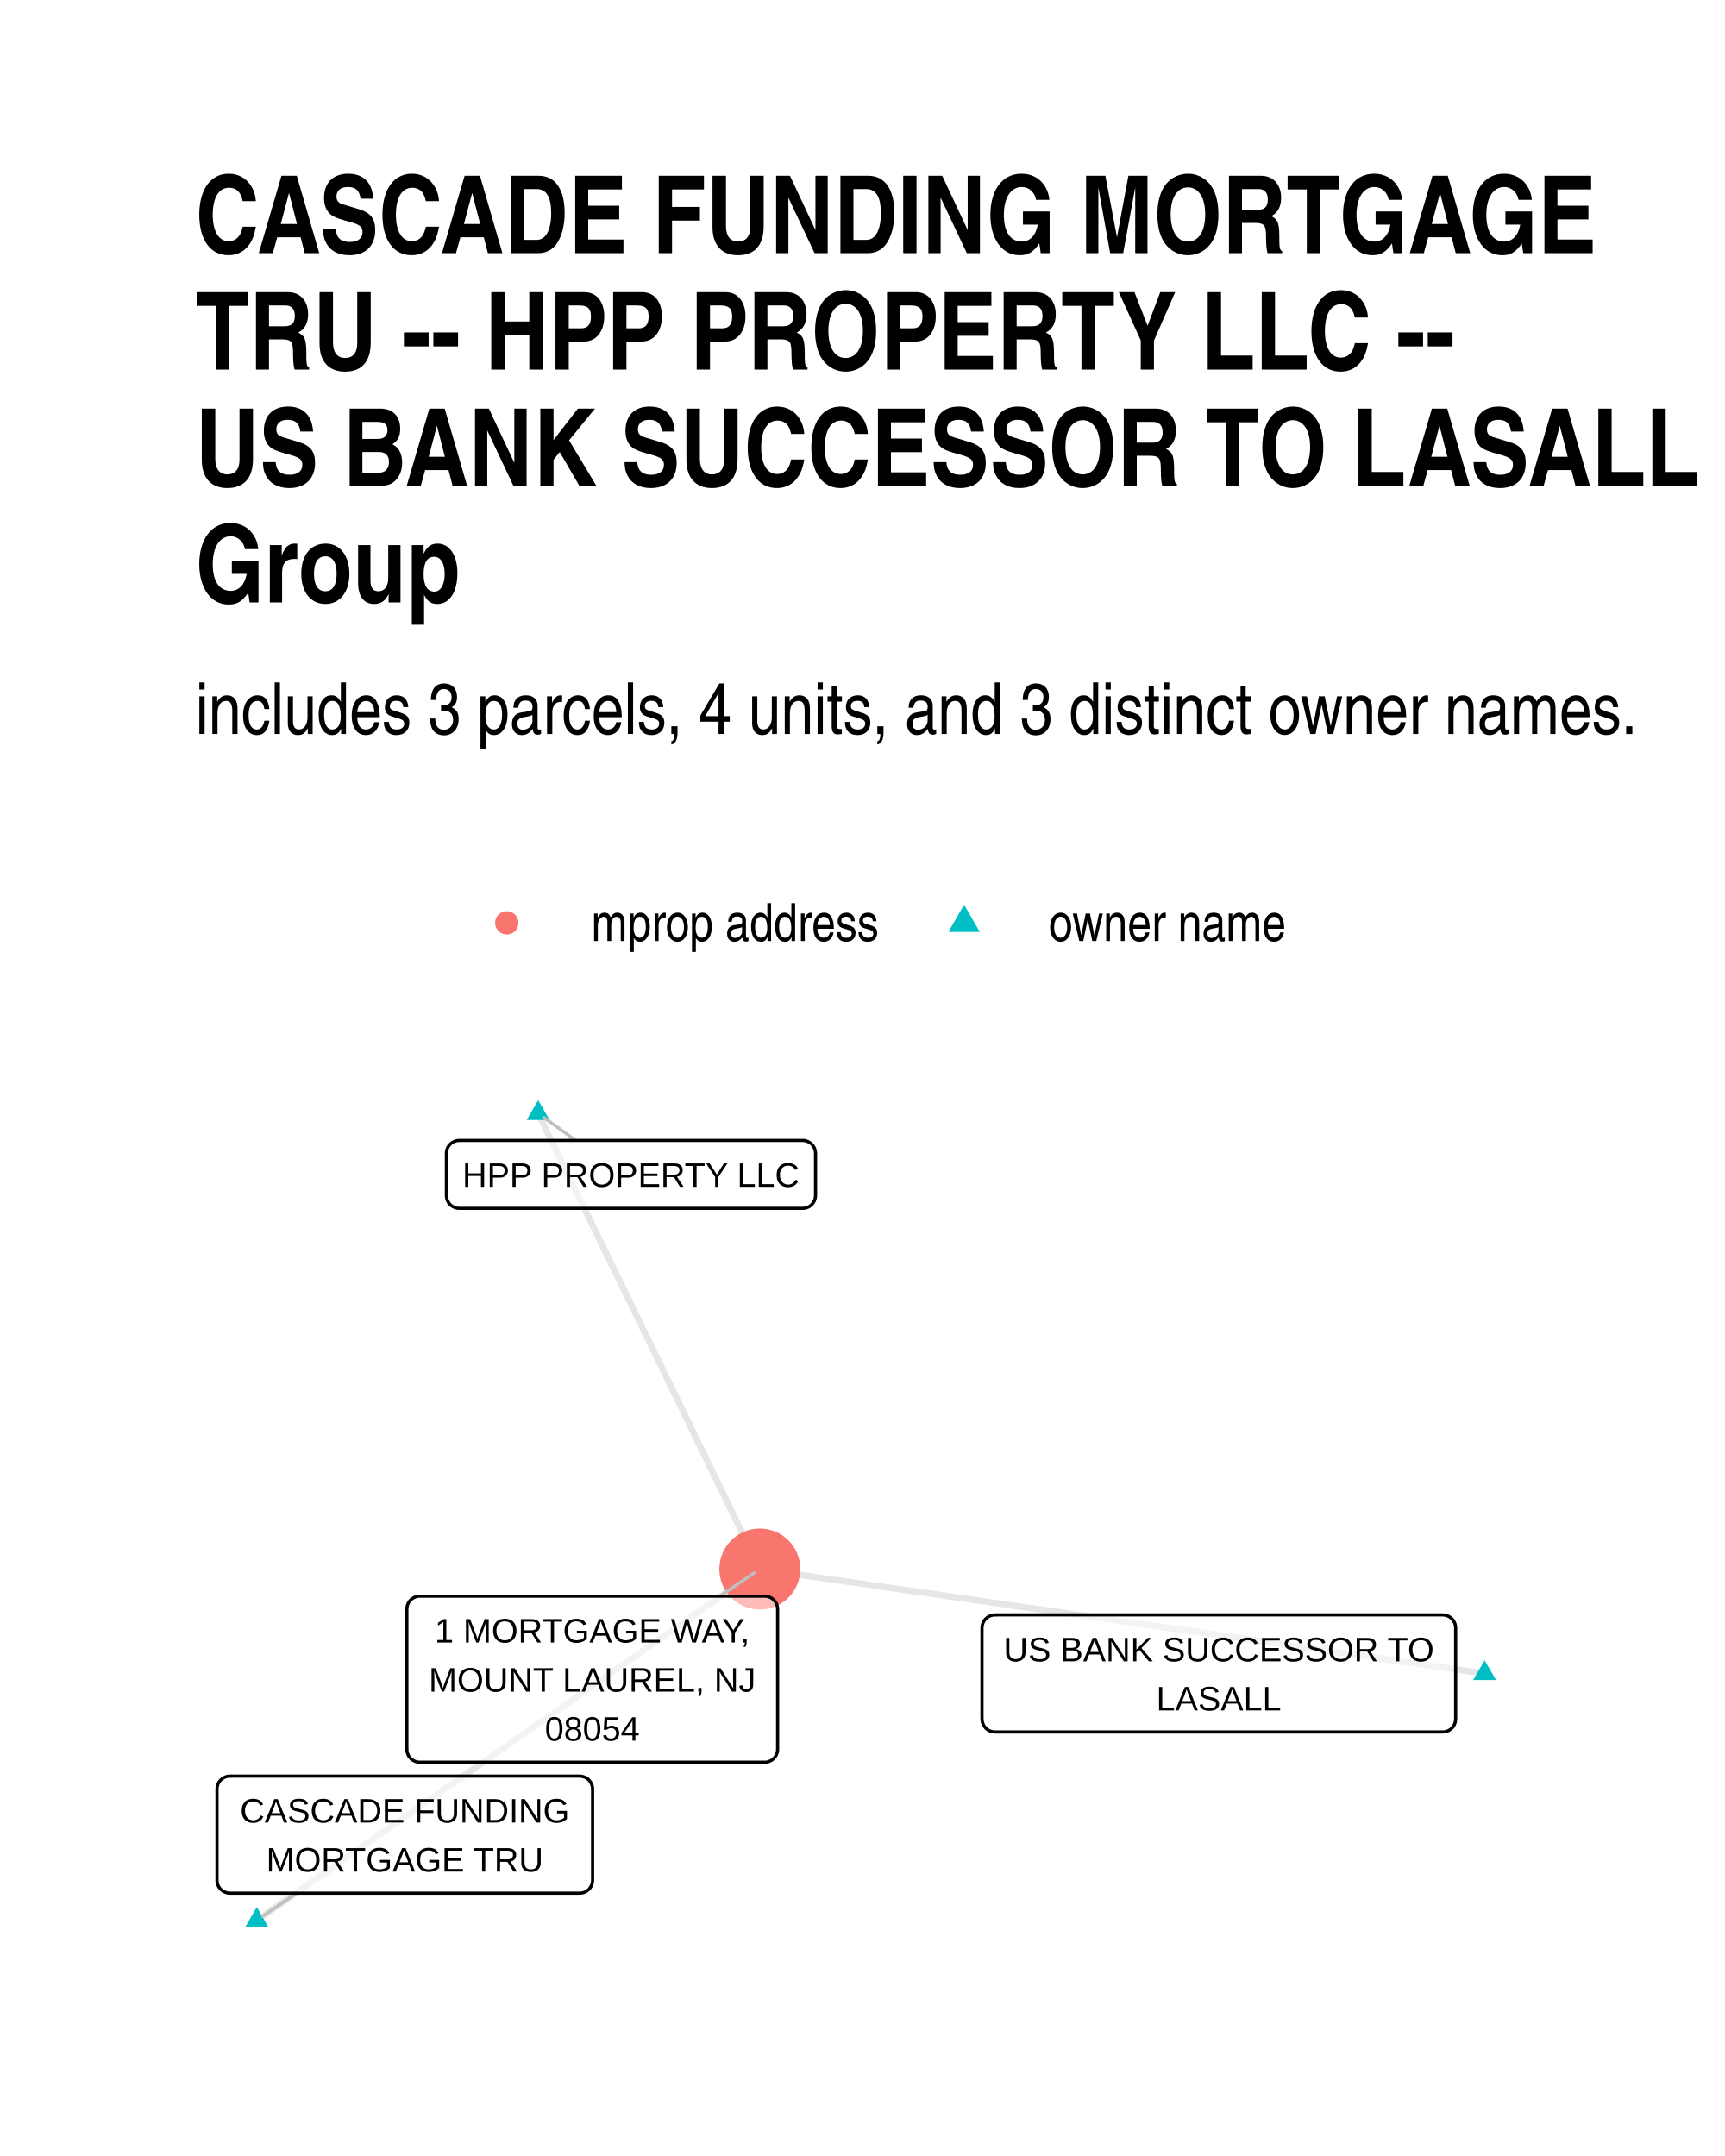
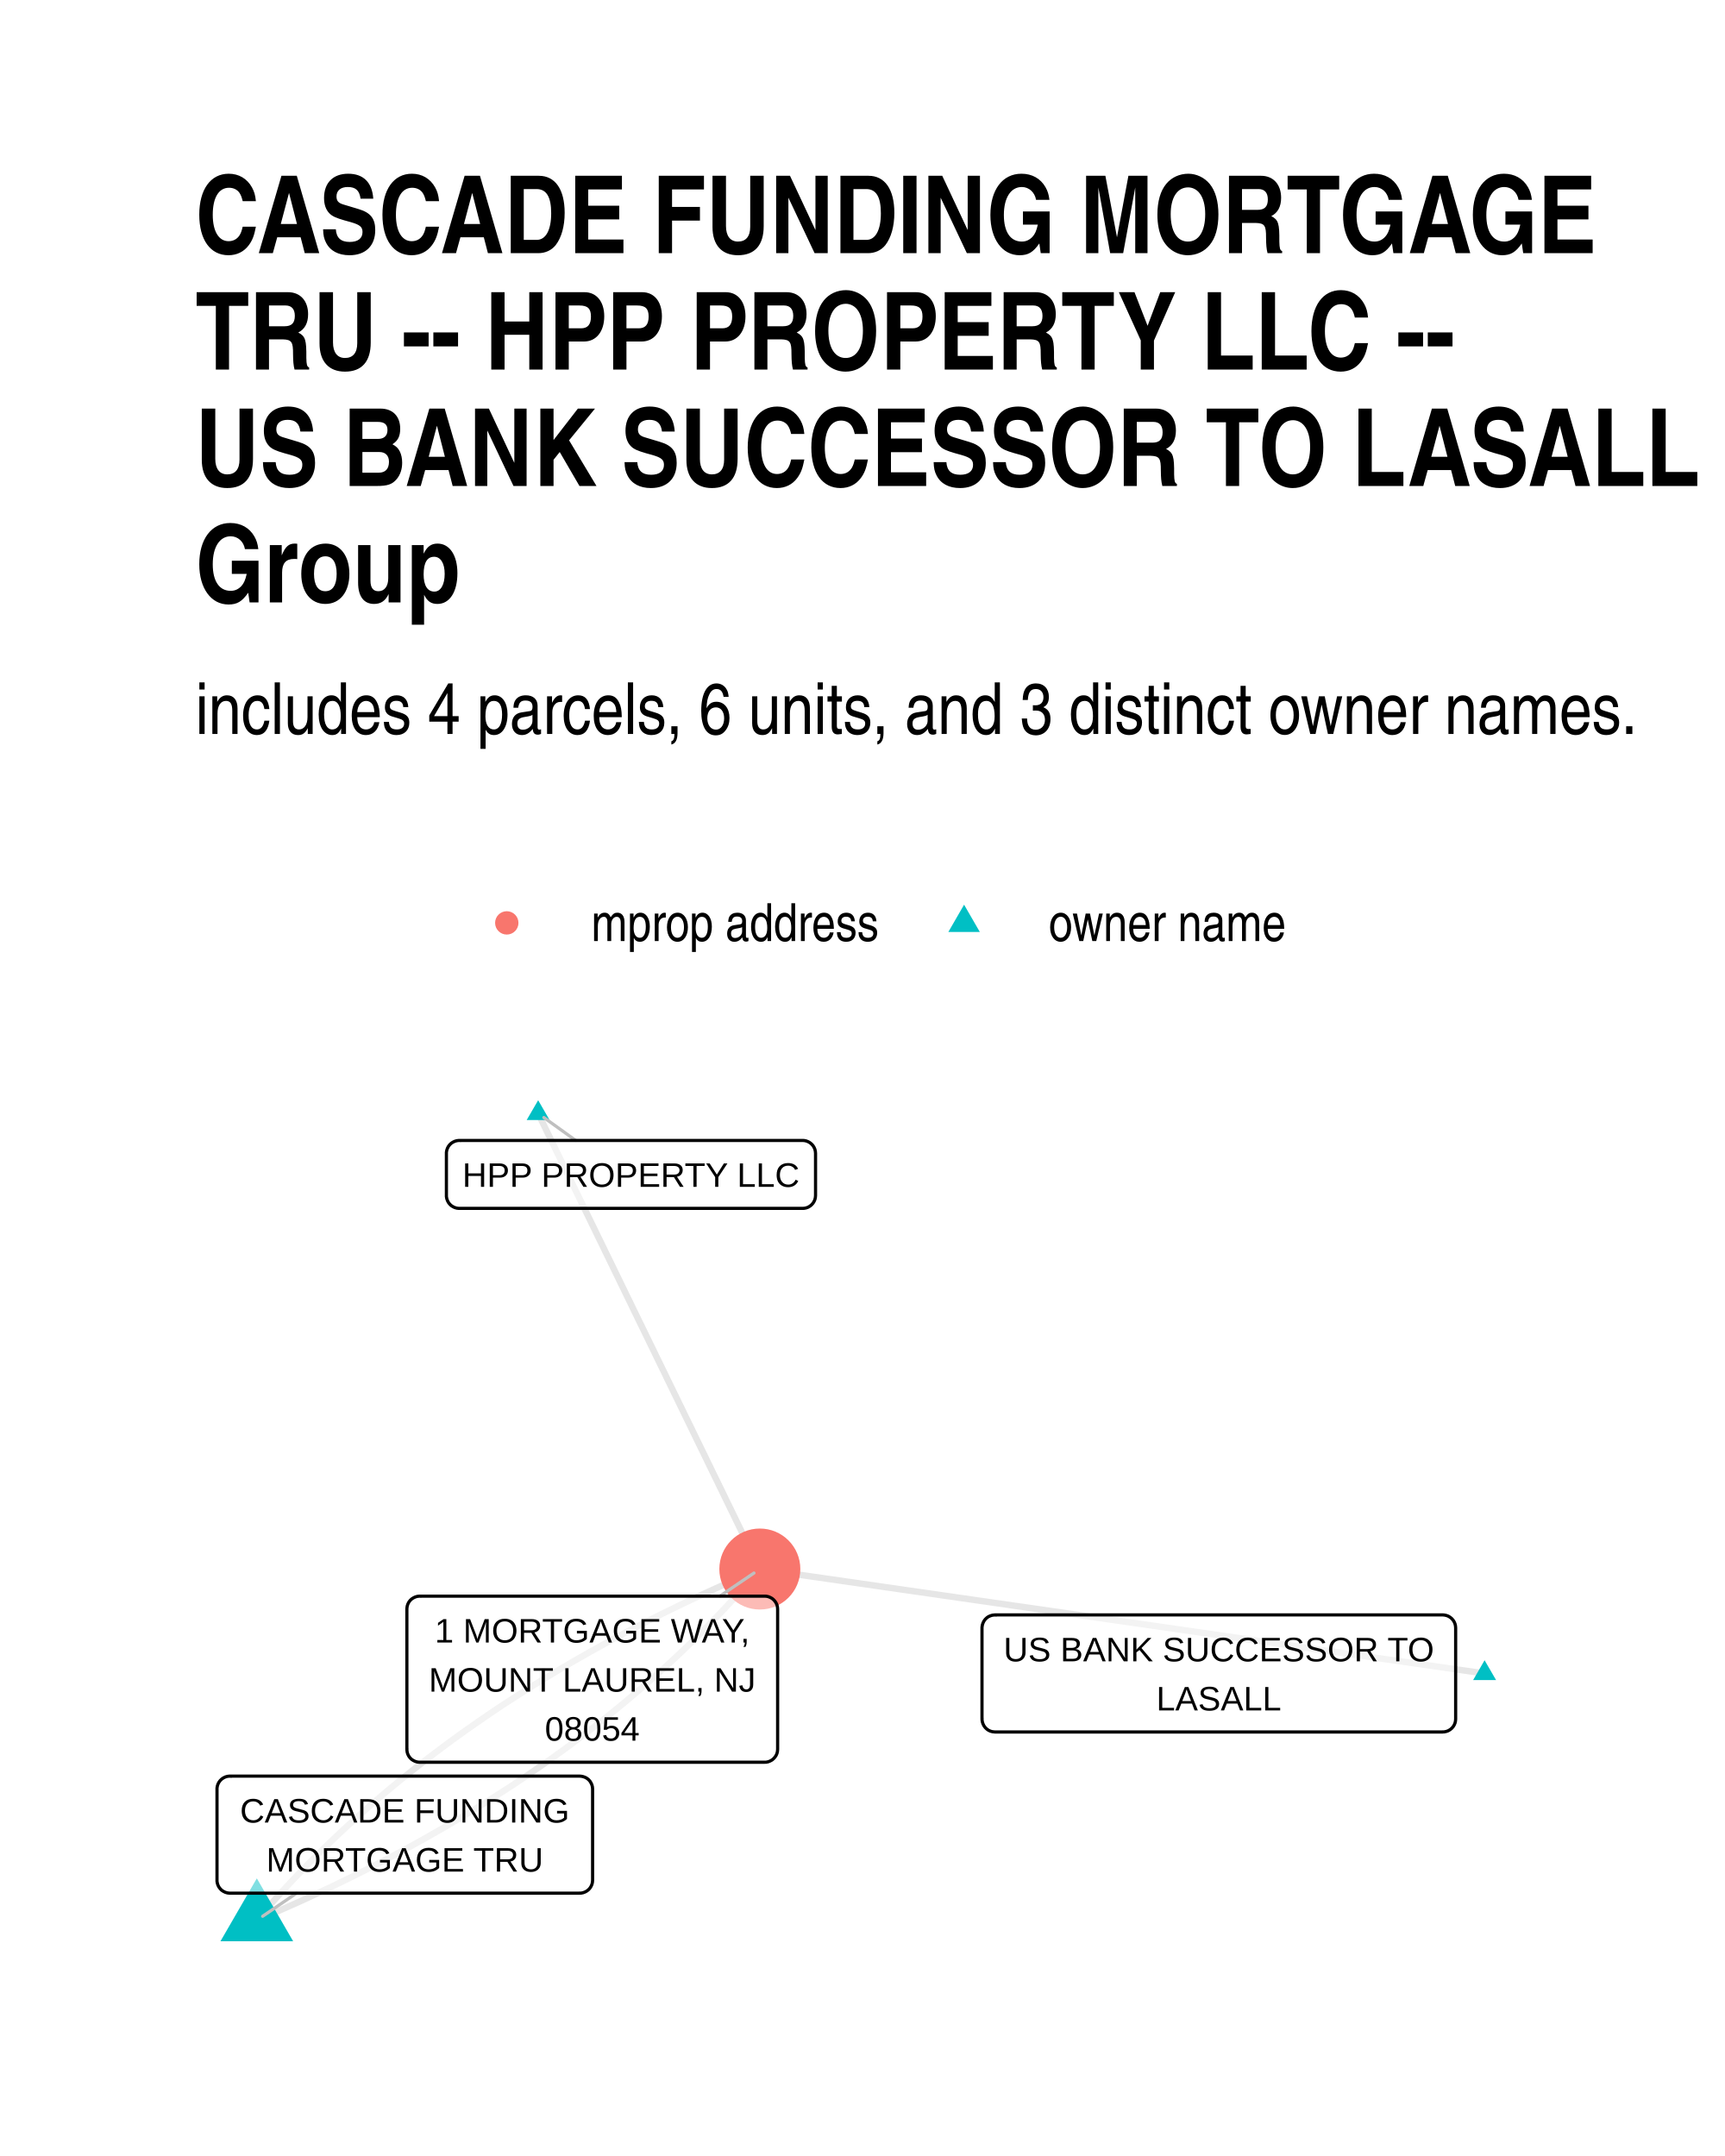
- <svg xmlns="http://www.w3.org/2000/svg" class="svglite" width="288.00pt" height="360.00pt" viewBox="0 0 288.00 360.00">
+ <svg xmlns="http://www.w3.org/2000/svg" width="384" height="480" class="svglite" viewBox="0 0 288 360">
  <defs>
-     <style type="text/css">
-     .svglite line, .svglite polyline, .svglite polygon, .svglite path, .svglite rect, .svglite circle {
-       fill: none;
-       stroke: #000000;
-       stroke-linecap: round;
-       stroke-linejoin: round;
-       stroke-miterlimit: 10.00;
-     }
-     .svglite text {
-       white-space: pre;
-     }
-   </style>
+     <style>.svglite line,.svglite polyline,.svglite polygon,.svglite path,.svglite circle{fill:none;stroke:#000000;stroke-linecap:round;stroke-linejoin:round;stroke-miterlimit:10.00}.svglite text{white-space:pre}</style>
  </defs>
-   <rect width="100%" height="100%" style="stroke: none; fill: #FFFFFF;" />
+   <rect width="100%" height="100%" style="stroke-linecap:round;stroke-linejoin:round;stroke-miterlimit:10.00;stroke:none;fill:#FFFFFF" />
  <defs>
    <clipPath id="cpMC4wMHwyODguMDB8MC4wMHwzNjAuMDA=">
-       <rect x="0.00" y="0.00" width="288.00" height="360.00" />
+       <path d="M0 0h288v360H0z" />
    </clipPath>
  </defs>
  <g clip-path="url(#cpMC4wMHwyODguMDB8MC4wMHwzNjAuMDA=)">
-     <rect x="0.00" y="0.00" width="288.00" height="360.00" style="stroke-width: 1.07; stroke: none; fill: #FFFFFF;" />
+     <path d="M0 0h288v360H0z" style="stroke-width:1.07;stroke:none;fill:#FFFFFF" />
  </g>
  <defs>
    <clipPath id="cpMzIuNjN8MjU4LjExfDE3OS4xOHwzMjcuMzc=">
-       <rect x="32.63" y="179.18" width="225.48" height="148.19" />
+       <path d="M32.63 179.18h225.48v148.19H32.63z" />
    </clipPath>
  </defs>
  <g clip-path="url(#cpMzIuNjN8MjU4LjExfDE3OS4xOHwzMjcuMzc=)">
-     <polyline points="247.86,279.43 246.64,279.25 245.42,279.07 244.20,278.90 242.97,278.72 241.75,278.55 240.53,278.37 239.31,278.19 238.08,278.02 236.86,277.84 235.64,277.66 234.42,277.49 233.20,277.31 231.97,277.14 230.75,276.96 229.53,276.78 228.31,276.61 227.08,276.43 225.86,276.26 224.64,276.08 223.42,275.90 222.20,275.73 220.97,275.55 219.75,275.38 218.53,275.20 217.31,275.02 216.08,274.85 214.86,274.67 213.64,274.50 212.42,274.32 211.20,274.14 209.97,273.97 208.75,273.79 207.53,273.61 206.31,273.44 205.08,273.26 203.86,273.09 202.64,272.91 201.42,272.73 200.20,272.56 198.97,272.38 197.75,272.21 196.53,272.03 195.31,271.85 194.08,271.68 192.86,271.50 191.64,271.33 190.42,271.15 189.20,270.97 187.97,270.80 186.75,270.62 185.53,270.45 184.31,270.27 183.08,270.09 181.86,269.92 180.64,269.74 179.42,269.57 178.20,269.39 176.97,269.21 175.75,269.04 174.53,268.86 173.31,268.68 172.08,268.51 170.86,268.33 169.64,268.16 168.42,267.98 167.20,267.80 165.97,267.63 164.75,267.45 163.53,267.28 162.31,267.10 161.08,266.92 159.86,266.75 158.64,266.57 157.42,266.40 156.20,266.22 154.97,266.04 153.75,265.87 152.53,265.69 151.31,265.52 150.08,265.34 148.86,265.16 147.64,264.99 146.42,264.81 145.20,264.63 143.97,264.46 142.75,264.28 141.53,264.11 140.31,263.93 139.08,263.75 137.86,263.58 136.64,263.40 135.42,263.23 134.20,263.05 132.97,262.87 131.75,262.70 130.53,262.52 129.31,262.35 128.08,262.17 126.86,261.99 " style="stroke-width: 1.07; stroke: #000000; stroke-opacity: 0.10; stroke-linecap: butt;" />
-     <polyline points="89.85,185.92 90.22,186.69 90.60,187.46 90.97,188.22 91.34,188.99 91.72,189.76 92.09,190.53 92.47,191.30 92.84,192.07 93.21,192.83 93.59,193.60 93.96,194.37 94.33,195.14 94.71,195.91 95.08,196.68 95.46,197.45 95.83,198.21 96.20,198.98 96.58,199.75 96.95,200.52 97.33,201.29 97.70,202.06 98.07,202.82 98.45,203.59 98.82,204.36 99.20,205.13 99.57,205.90 99.94,206.67 100.32,207.43 100.69,208.20 101.06,208.97 101.44,209.74 101.81,210.51 102.19,211.28 102.56,212.05 102.93,212.81 103.31,213.58 103.68,214.35 104.06,215.12 104.43,215.89 104.80,216.66 105.18,217.42 105.55,218.19 105.92,218.96 106.30,219.73 106.67,220.50 107.05,221.27 107.42,222.03 107.79,222.80 108.17,223.57 108.54,224.34 108.92,225.11 109.29,225.88 109.66,226.65 110.04,227.41 110.41,228.18 110.79,228.95 111.16,229.72 111.53,230.49 111.91,231.26 112.28,232.02 112.65,232.79 113.03,233.56 113.40,234.33 113.78,235.10 114.15,235.87 114.52,236.64 114.90,237.40 115.27,238.17 115.65,238.94 116.02,239.71 116.39,240.48 116.77,241.25 117.14,242.01 117.52,242.78 117.89,243.55 118.26,244.32 118.64,245.09 119.01,245.86 119.38,246.62 119.76,247.39 120.13,248.16 120.51,248.93 120.88,249.70 121.25,250.47 121.63,251.24 122.00,252.00 122.38,252.77 122.75,253.54 123.12,254.31 123.50,255.08 123.87,255.85 124.25,256.61 124.62,257.38 124.99,258.15 125.37,258.92 125.74,259.69 126.11,260.46 126.49,261.23 126.86,261.99 " style="stroke-width: 1.07; stroke: #000000; stroke-opacity: 0.10; stroke-linecap: butt;" />
-     <polyline points="42.88,320.64 43.73,320.04 44.57,319.45 45.42,318.86 46.27,318.27 47.12,317.67 47.97,317.08 48.82,316.49 49.66,315.90 50.51,315.31 51.36,314.71 52.21,314.12 53.06,313.53 53.91,312.94 54.75,312.34 55.60,311.75 56.45,311.16 57.30,310.57 58.15,309.97 59.00,309.38 59.84,308.79 60.69,308.20 61.54,307.60 62.39,307.01 63.24,306.42 64.09,305.83 64.93,305.24 65.78,304.64 66.63,304.05 67.48,303.46 68.33,302.87 69.18,302.27 70.02,301.68 70.87,301.09 71.72,300.50 72.57,299.90 73.42,299.31 74.27,298.72 75.11,298.13 75.96,297.53 76.81,296.94 77.66,296.35 78.51,295.76 79.36,295.17 80.20,294.57 81.05,293.98 81.90,293.39 82.75,292.80 83.60,292.20 84.45,291.61 85.29,291.02 86.14,290.43 86.99,289.83 87.84,289.24 88.69,288.65 89.54,288.06 90.38,287.46 91.23,286.87 92.08,286.28 92.93,285.69 93.78,285.10 94.63,284.50 95.47,283.91 96.32,283.32 97.17,282.73 98.02,282.13 98.87,281.54 99.72,280.95 100.56,280.36 101.41,279.76 102.26,279.17 103.11,278.58 103.96,277.99 104.81,277.39 105.65,276.80 106.50,276.21 107.35,275.62 108.20,275.03 109.05,274.43 109.90,273.84 110.74,273.25 111.59,272.66 112.44,272.06 113.29,271.47 114.14,270.88 114.99,270.29 115.83,269.69 116.68,269.10 117.53,268.51 118.38,267.92 119.23,267.32 120.08,266.73 120.92,266.14 121.77,265.55 122.62,264.96 123.47,264.36 124.32,263.77 125.17,263.18 126.01,262.59 126.86,261.99 " style="stroke-width: 1.07; stroke: #000000; stroke-opacity: 0.10; stroke-linecap: butt;" />
-     <polygon points="247.86,277.22 249.78,280.53 245.95,280.53 " style="stroke-width: 0.71; stroke: none; fill: #00BFC4;" />
-     <polygon points="89.85,183.71 91.76,187.02 87.93,187.02 " style="stroke-width: 0.71; stroke: none; fill: #00BFC4;" />
-     <polygon points="42.88,318.43 44.79,321.74 40.96,321.74 " style="stroke-width: 0.71; stroke: none; fill: #00BFC4;" />
-     <circle cx="126.86" cy="261.99" r="6.76" style="stroke-width: 0.71; stroke: none; fill: #F8766D;" />
-     <line x1="96.12" y1="190.43" x2="90.80" y2="186.60" style="stroke-width: 0.53; stroke: #BFBFBF;" />
-     <line x1="49.51" y1="316.11" x2="43.85" y2="319.97" style="stroke-width: 0.53; stroke: #BFBFBF;" />
-     <line x1="120.18" y1="266.52" x2="125.88" y2="262.66" style="stroke-width: 0.53; stroke: #BFBFBF;" />
-     <polygon points="166.11,289.20 240.87,289.20 240.78,289.19 241.13,289.18 241.47,289.11 241.80,288.99 242.10,288.81 242.37,288.59 242.60,288.33 242.78,288.04 242.92,287.72 243.00,287.38 243.03,287.04 243.03,287.04 243.03,271.81 243.03,271.81 243.00,271.47 242.92,271.13 242.78,270.81 242.60,270.52 242.37,270.26 242.10,270.04 241.80,269.86 241.47,269.74 241.13,269.67 240.87,269.65 166.11,269.65 166.37,269.67 166.03,269.66 165.68,269.70 165.35,269.80 165.03,269.94 164.75,270.14 164.50,270.38 164.29,270.66 164.13,270.97 164.02,271.30 163.96,271.64 163.95,271.81 163.95,287.04 163.96,286.86 163.96,287.21 164.02,287.55 164.13,287.88 164.29,288.19 164.50,288.47 164.75,288.71 165.03,288.91 165.35,289.06 165.68,289.15 166.03,289.19 " style="stroke-width: 0.53; fill: #FFFFFF; fill-opacity: 0.50;" />
-     <text x="203.49" y="277.40" text-anchor="middle" style="font-size: 5.69px; font-family: &quot;Liberation Sans&quot;;" textLength="71.88px" lengthAdjust="spacingAndGlyphs">US BANK SUCCESSOR TO</text>
-     <text x="203.49" y="285.60" text-anchor="middle" style="font-size: 5.69px; font-family: &quot;Liberation Sans&quot;;" textLength="21.12px" lengthAdjust="spacingAndGlyphs">LASALL</text>
-     <polygon points="76.69,201.77 134.00,201.77 133.91,201.77 134.26,201.76 134.60,201.69 134.93,201.57 135.23,201.39 135.50,201.17 135.73,200.91 135.91,200.62 136.05,200.30 136.13,199.96 136.16,199.61 136.16,199.61 136.16,192.59 136.16,192.59 136.13,192.24 136.05,191.90 135.91,191.58 135.73,191.29 135.50,191.03 135.23,190.81 134.93,190.64 134.60,190.51 134.26,190.44 134.00,190.43 76.69,190.43 76.95,190.44 76.60,190.43 76.26,190.47 75.92,190.57 75.61,190.72 75.32,190.91 75.07,191.15 74.86,191.43 74.70,191.74 74.59,192.07 74.53,192.41 74.53,192.59 74.53,199.61 74.53,199.44 74.53,199.79 74.59,200.13 74.70,200.46 74.86,200.77 75.07,201.05 75.32,201.29 75.61,201.48 75.92,201.63 76.26,201.73 76.60,201.77 " style="stroke-width: 0.53; fill: #FFFFFF; fill-opacity: 0.50;" />
-     <text x="105.34" y="198.17" text-anchor="middle" style="font-size: 5.69px; font-family: &quot;Liberation Sans&quot;;" textLength="54.43px" lengthAdjust="spacingAndGlyphs">HPP PROPERTY LLC</text>
-     <polygon points="38.39,316.11 96.78,316.11 96.69,316.11 97.04,316.10 97.38,316.03 97.71,315.90 98.01,315.73 98.28,315.51 98.51,315.25 98.69,314.96 98.83,314.64 98.91,314.30 98.94,313.95 98.94,313.95 98.94,298.73 98.94,298.73 98.91,298.38 98.83,298.05 98.69,297.73 98.51,297.43 98.28,297.17 98.01,296.95 97.71,296.78 97.38,296.66 97.04,296.59 96.78,296.57 38.39,296.57 38.65,296.59 38.30,296.57 37.96,296.61 37.62,296.71 37.31,296.86 37.02,297.06 36.77,297.30 36.56,297.58 36.40,297.88 36.29,298.21 36.23,298.56 36.23,298.73 36.23,313.95 36.23,313.78 36.23,314.13 36.29,314.47 36.40,314.80 36.56,315.11 36.77,315.38 37.02,315.63 37.31,315.82 37.62,315.97 37.96,316.07 38.30,316.11 " style="stroke-width: 0.53; fill: #FFFFFF; fill-opacity: 0.50;" />
-     <text x="67.58" y="304.32" text-anchor="middle" style="font-size: 5.69px; font-family: &quot;Liberation Sans&quot;;" textLength="55.51px" lengthAdjust="spacingAndGlyphs">CASCADE FUNDING</text>
-     <text x="67.58" y="312.51" text-anchor="middle" style="font-size: 5.69px; font-family: &quot;Liberation Sans&quot;;" textLength="46.00px" lengthAdjust="spacingAndGlyphs">MORTGAGE TRU</text>
-     <polygon points="70.09,294.25 127.67,294.25 127.58,294.25 127.93,294.24 128.27,294.17 128.59,294.04 128.90,293.87 129.16,293.65 129.39,293.39 129.58,293.10 129.72,292.78 129.80,292.44 129.83,292.09 129.83,292.09 129.83,268.68 129.83,268.68 129.80,268.33 129.72,267.99 129.58,267.67 129.39,267.38 129.16,267.12 128.90,266.90 128.59,266.73 128.27,266.60 127.93,266.53 127.67,266.52 70.09,266.52 70.35,266.53 70.00,266.52 69.66,266.56 69.32,266.66 69.01,266.81 68.72,267.00 68.47,267.24 68.26,267.52 68.10,267.83 67.99,268.16 67.94,268.50 67.93,268.68 67.93,292.09 67.94,291.92 67.94,292.27 67.99,292.61 68.10,292.94 68.26,293.25 68.47,293.53 68.72,293.77 69.01,293.96 69.32,294.11 69.66,294.21 70.00,294.25 " style="stroke-width: 0.53; fill: #FFFFFF; fill-opacity: 0.50;" />
-     <text x="98.88" y="274.26" text-anchor="middle" style="font-size: 5.69px; font-family: &quot;Liberation Sans&quot;;" textLength="53.88px" lengthAdjust="spacingAndGlyphs">1 MORTGAGE WAY,</text>
-     <text x="98.88" y="282.46" text-anchor="middle" style="font-size: 5.69px; font-family: &quot;Liberation Sans&quot;;" textLength="54.70px" lengthAdjust="spacingAndGlyphs">MOUNT LAUREL, NJ</text>
-     <text x="98.88" y="290.65" text-anchor="middle" style="font-size: 5.69px; font-family: &quot;Liberation Sans&quot;;" textLength="18.11px" lengthAdjust="spacingAndGlyphs">08054</text>
+     <path d="m247.86 279.43-1.22-.18-1.22-.18-1.22-.17-1.23-.18-1.22-.17-1.22-.18-1.22-.18-1.23-.17-1.22-.18-1.22-.18-1.22-.17-1.22-.18-1.23-.17-1.22-.18-1.22-.18-1.22-.17-1.23-.18-1.22-.17-1.22-.18-1.22-.18-1.22-.17-1.23-.18-1.22-.17-1.22-.18-1.22-.18-1.23-.17-1.22-.18-1.22-.17-1.22-.18-1.22-.18-1.23-.17-1.22-.18-1.22-.18-1.22-.17-1.23-.18-1.22-.17-1.22-.18-1.22-.18-1.22-.17-1.23-.18-1.22-.17-1.22-.18-1.22-.18-1.23-.17-1.22-.18-1.22-.17-1.22-.18-1.22-.18-1.23-.17-1.22-.18-1.22-.17-1.22-.18-1.23-.18-1.22-.17-1.22-.18-1.22-.17-1.22-.18-1.23-.18-1.22-.17-1.22-.18-1.22-.18-1.23-.17-1.22-.18-1.22-.17-1.22-.18-1.22-.18-1.23-.17-1.22-.18-1.22-.17-1.22-.18-1.23-.18-1.22-.17-1.22-.18-1.22-.17-1.22-.18-1.23-.18-1.22-.17-1.22-.18-1.22-.17-1.23-.18-1.22-.18-1.22-.17-1.22-.18-1.22-.18-1.23-.17-1.22-.18-1.22-.17-1.22-.18-1.23-.18-1.22-.17-1.22-.18-1.22-.17-1.22-.18-1.23-.18-1.22-.17-1.22-.18-1.22-.17-1.23-.18-1.22-.18m-37.01-76.07.37.77.38.77.37.76.37.77.38.77.37.77.38.77.37.77.37.76.38.77.37.77.37.77.38.77.37.77.38.77.37.76.37.77.38.77.37.77.38.77.37.77.37.76.38.77.37.77.38.77.37.77.37.77.38.76.37.77.37.77.38.77.37.77.38.77.37.77.37.76.38.77.37.77.38.77.37.77.37.77.38.76.37.77.37.77.38.77.37.77.38.77.37.76.37.77.38.77.37.77.38.77.37.77.37.77.38.76.37.77.38.77.37.77.37.77.38.77.37.76.37.77.38.77.37.77.38.77.37.77.37.77.38.76.37.77.38.77.37.77.37.77.38.77.37.76.38.77.37.77.37.77.38.77.37.77.37.76.38.77.37.77.38.77.37.77.37.77.38.77.37.76.38.77.37.77.37.77.38.77.37.77.38.76.37.77.37.77.38.77.37.77.37.77.38.77.37.76m-83.98 58.65 1.07-.46 1.08-.46 1.06-.46 1.06-.47 1.06-.47 1.06-.47 1.04-.47 1.05-.48 1.04-.48 1.03-.48 1.03-.49 1.03-.48 1.02-.49 1.01-.5 1.01-.49 1.01-.5 1-.5 1-.51.99-.51.99-.5.98-.52.98-.51.98-.52.97-.52.96-.52.96-.53.96-.53.95-.53.94-.54.94-.53.94-.54.93-.55.93-.54.92-.55.92-.55.91-.56.91-.55.91-.56.9-.56.89-.57.89-.57.89-.57.88-.57.88-.57.87-.58.86-.58.87-.59.85-.59.86-.59.85-.59.84-.59.84-.6.83-.6.83-.6.83-.61.82-.61.81-.61.81-.62.81-.61.8-.62.8-.63.79-.62.79-.63.78-.63.78-.63.78-.64.76-.64.77-.64.76-.65.75-.64.76-.65.74-.66.74-.65.74-.66.73-.66.73-.67.72-.66.72-.67.71-.67.71-.68.71-.68.69-.68.7-.68.69-.69.68-.68.69-.7.67-.69.67-.7.67-.7.66-.7.66-.71.65-.7.65-.71.64-.72.64-.71.64-.72.63-.72.62-.73.62-.73" style="stroke-width:1.07;stroke:#000000;stroke-opacity:0.10;stroke-linecap:butt" />
+     <path d="m42.88 320.64.62-.73.62-.73.63-.72.64-.72.63-.71.65-.72.65-.71.65-.7.66-.71.66-.7.67-.7.67-.7.67-.69.68-.7.69-.68.69-.69.69-.68.7-.68.71-.68.71-.68.71-.67.72-.67.72-.66.73-.67.73-.66.74-.66.74-.65.74-.66.75-.65.76-.64.76-.65.76-.64.77-.64.78-.64.78-.63.78-.63.79-.63.79-.62.8-.63.8-.62.81-.61.81-.62.81-.61.82-.61.83-.61.83-.6.83-.6.84-.6.84-.59.85-.59.86-.59.85-.59.87-.59.86-.58.87-.58.88-.57.88-.57.89-.57.89-.57.89-.57.9-.56.91-.56.9-.55.92-.56.92-.55.92-.55.93-.54.93-.55.94-.54.94-.53.94-.54.95-.53.96-.53.96-.53.96-.52.97-.52.98-.52.98-.51.98-.52.99-.5.99-.51 1-.51 1-.5 1.01-.5 1.01-.49 1.01-.5 1.02-.49 1.03-.48 1.03-.49 1.03-.48 1.04-.48 1.05-.48 1.04-.47 1.06-.47 1.05-.47 1.07-.47 1.06-.46 1.08-.46 1.07-.46" style="stroke-width:1.07;stroke:#000000;stroke-opacity:0.10;stroke-linecap:butt" />
+     <path d="m247.86 277.22 1.92 3.31h-3.83zM89.85 183.71l1.91 3.31h-3.83zM42.88 313.64l6.06 10.5H36.81z" style="stroke-width:0.71;stroke:none;fill:#00BFC4" />
+     <circle cx="126.86" cy="261.99" r="6.76" style="stroke-width:0.71;stroke:none;fill:#F8766D" />
+     <path d="m96.12 190.43-5.32-3.83M49.51 316.11l-5.66 3.86m76.33-53.45 5.7-3.86" style="stroke-width:0.53;stroke:#BFBFBF" />
+     <path d="M166.11 289.2h74.76l-.09-.01.35-.01.34-.07.33-.12.3-.18.27-.22.23-.26.18-.29.14-.32.08-.34.03-.34h0v-15.23h0l-.03-.34-.08-.34-.14-.32-.18-.29-.23-.26-.27-.22-.3-.18-.33-.12-.34-.07-.26-.02h-74.76l.26.02-.34-.01-.35.04-.33.1-.32.14-.28.2-.25.24-.21.28-.16.31-.11.33-.06.34-.01.17v15.23l.01-.18v.35l.06.34.11.33.16.31.21.28.25.24.28.2.32.15.33.09.35.04z" style="stroke-width:0.53;fill:#FFFFFF;fill-opacity:0.50" />
+     <text x="203.49" y="277.4" lengthAdjust="spacingAndGlyphs" style="font-size:5.69px;font-family:&quot;Liberation Sans&quot;" text-anchor="middle" textLength="71.88">US BANK SUCCESSOR TO</text>
+     <text x="203.49" y="285.6" lengthAdjust="spacingAndGlyphs" style="font-size:5.69px;font-family:&quot;Liberation Sans&quot;" text-anchor="middle" textLength="21.12">LASALL</text>
+     <path d="M76.69 201.77H134h-.09l.35-.01.34-.07.33-.12.3-.18.27-.22.23-.26.18-.29.14-.32.08-.34.03-.35h0v-7.02h0l-.03-.35-.08-.34-.14-.32-.18-.29-.23-.26-.27-.22-.3-.17-.33-.13-.34-.07-.26-.01H76.69l.26.01-.35-.01-.34.04-.34.1-.31.15-.29.19-.25.24-.21.28-.16.31-.11.33-.06.34v7.2-.17.35l.06.34.11.33.16.31.21.28.25.24.29.19.31.15.34.1.34.04z" style="stroke-width:0.53;fill:#FFFFFF;fill-opacity:0.50" />
+     <text x="105.34" y="198.17" lengthAdjust="spacingAndGlyphs" style="font-size:5.69px;font-family:&quot;Liberation Sans&quot;" text-anchor="middle" textLength="54.43">HPP PROPERTY LLC</text>
+     <path d="M38.39 316.11h58.39-.09l.35-.01.34-.07.33-.13.3-.17.27-.22.23-.26.18-.29.14-.32.08-.34.03-.35h0v-15.22h0l-.03-.35-.08-.33-.14-.32-.18-.3-.23-.26-.27-.22-.3-.17-.33-.12-.34-.07-.26-.02H38.39l.26.02-.35-.02-.34.04-.34.1-.31.15-.29.2-.25.24-.21.28-.16.3-.11.33-.06.35v15.39-.17.35l.06.34.11.33.16.31.21.27.25.25.29.19.31.15.34.1.34.04z" style="stroke-width:0.53;fill:#FFFFFF;fill-opacity:0.50" />
+     <text x="67.58" y="304.32" lengthAdjust="spacingAndGlyphs" style="font-size:5.69px;font-family:&quot;Liberation Sans&quot;" text-anchor="middle" textLength="55.51">CASCADE FUNDING</text>
+     <text x="67.58" y="312.51" lengthAdjust="spacingAndGlyphs" style="font-size:5.69px;font-family:&quot;Liberation Sans&quot;" text-anchor="middle" textLength="46">MORTGAGE TRU</text>
+     <path d="M70.09 294.25h57.58-.09l.35-.01.34-.07.32-.13.31-.17.26-.22.23-.26.19-.29.14-.32.08-.34.03-.35h0v-23.41h0l-.03-.35-.08-.34-.14-.32-.19-.29-.23-.26-.26-.22-.31-.17-.32-.13-.34-.07-.26-.01H70.09l.26.01-.35-.01-.34.04-.34.1-.31.15-.29.19-.25.24-.21.28-.16.31-.11.33-.05.34-.01.18v23.41l.01-.17v.35l.05.34.11.33.16.31.21.28.25.24.29.19.31.15.34.1.34.04z" style="stroke-width:0.53;fill:#FFFFFF;fill-opacity:0.50" />
+     <text x="98.88" y="274.26" lengthAdjust="spacingAndGlyphs" style="font-size:5.69px;font-family:&quot;Liberation Sans&quot;" text-anchor="middle" textLength="53.88">1 MORTGAGE WAY,</text>
+     <text x="98.88" y="282.46" lengthAdjust="spacingAndGlyphs" style="font-size:5.69px;font-family:&quot;Liberation Sans&quot;" text-anchor="middle" textLength="54.7">MOUNT LAUREL, NJ</text>
+     <text x="98.88" y="290.65" lengthAdjust="spacingAndGlyphs" style="font-size:5.69px;font-family:&quot;Liberation Sans&quot;" text-anchor="middle" textLength="18.11">08054</text>
  </g>
  <g clip-path="url(#cpMC4wMHwyODguMDB8MC4wMHwzNjAuMDA=)">
-     <circle cx="84.61" cy="154.10" r="1.95" style="stroke-width: 0.71; stroke: none; fill: #F8766D;" />
-     <polygon points="160.96,151.06 163.59,155.62 158.33,155.62 " style="stroke-width: 0.71; stroke: none; fill: #00BFC4;" />
-     <text x="98.72" y="157.13" style="font-size: 8.80px; font-family: &quot;Liberation Sans Narrow&quot;;" textLength="48.12px" lengthAdjust="spacingAndGlyphs">mprop address</text>
-     <text x="175.08" y="157.13" style="font-size: 8.80px; font-family: &quot;Liberation Sans Narrow&quot;;" textLength="39.69px" lengthAdjust="spacingAndGlyphs">owner name</text>
-     <text x="32.63" y="122.55" style="font-size: 12.00px; font-family: &quot;Liberation Sans Narrow&quot;;" textLength="241.29px" lengthAdjust="spacingAndGlyphs">includes 3 parcels, 4 units, and 3 distinct owner names.</text>
-     <text x="32.63" y="42.27" style="font-size: 18.00px; font-weight: bold; font-family: &quot;Liberation Sans Narrow&quot;;" textLength="235.32px" lengthAdjust="spacingAndGlyphs">CASCADE FUNDING MORTGAGE</text>
-     <text x="32.63" y="61.71" style="font-size: 18.00px; font-weight: bold; font-family: &quot;Liberation Sans Narrow&quot;;" textLength="210.19px" lengthAdjust="spacingAndGlyphs">TRU -- HPP PROPERTY LLC --</text>
-     <text x="32.63" y="81.15" style="font-size: 18.00px; font-weight: bold; font-family: &quot;Liberation Sans Narrow&quot;;" textLength="251.46px" lengthAdjust="spacingAndGlyphs">US BANK SUCCESSOR TO LASALL</text>
-     <text x="32.63" y="100.59" style="font-size: 18.00px; font-weight: bold; font-family: &quot;Liberation Sans Narrow&quot;;" textLength="44.27px" lengthAdjust="spacingAndGlyphs">Group</text>
+     <circle cx="84.61" cy="154.1" r="1.95" style="stroke-width:0.71;stroke:none;fill:#F8766D" />
+     <path d="m160.96 151.06 2.63 4.56h-5.26z" style="stroke-width:0.71;stroke:none;fill:#00BFC4" />
+     <text x="98.72" y="157.13" lengthAdjust="spacingAndGlyphs" style="font-size:8.80px;font-family:&quot;Liberation Sans Narrow&quot;" textLength="48.12">mprop address</text>
+     <text x="175.08" y="157.13" lengthAdjust="spacingAndGlyphs" style="font-size:8.80px;font-family:&quot;Liberation Sans Narrow&quot;" textLength="39.69">owner name</text>
+     <text x="32.63" y="122.55" lengthAdjust="spacingAndGlyphs" style="font-size:12.00px;font-family:&quot;Liberation Sans Narrow&quot;" textLength="241.29">includes 4 parcels, 6 units, and 3 distinct owner names.</text>
+     <text x="32.63" y="42.27" lengthAdjust="spacingAndGlyphs" style="font-size:18.00px;font-weight:bold;font-family:&quot;Liberation Sans Narrow&quot;" textLength="235.32">CASCADE FUNDING MORTGAGE</text>
+     <text x="32.63" y="61.71" lengthAdjust="spacingAndGlyphs" style="font-size:18.00px;font-weight:bold;font-family:&quot;Liberation Sans Narrow&quot;" textLength="210.19">TRU -- HPP PROPERTY LLC --</text>
+     <text x="32.63" y="81.15" lengthAdjust="spacingAndGlyphs" style="font-size:18.00px;font-weight:bold;font-family:&quot;Liberation Sans Narrow&quot;" textLength="251.46">US BANK SUCCESSOR TO LASALL</text>
+     <text x="32.63" y="100.59" lengthAdjust="spacingAndGlyphs" style="font-size:18.00px;font-weight:bold;font-family:&quot;Liberation Sans Narrow&quot;" textLength="44.27">Group</text>
  </g>
</svg>
